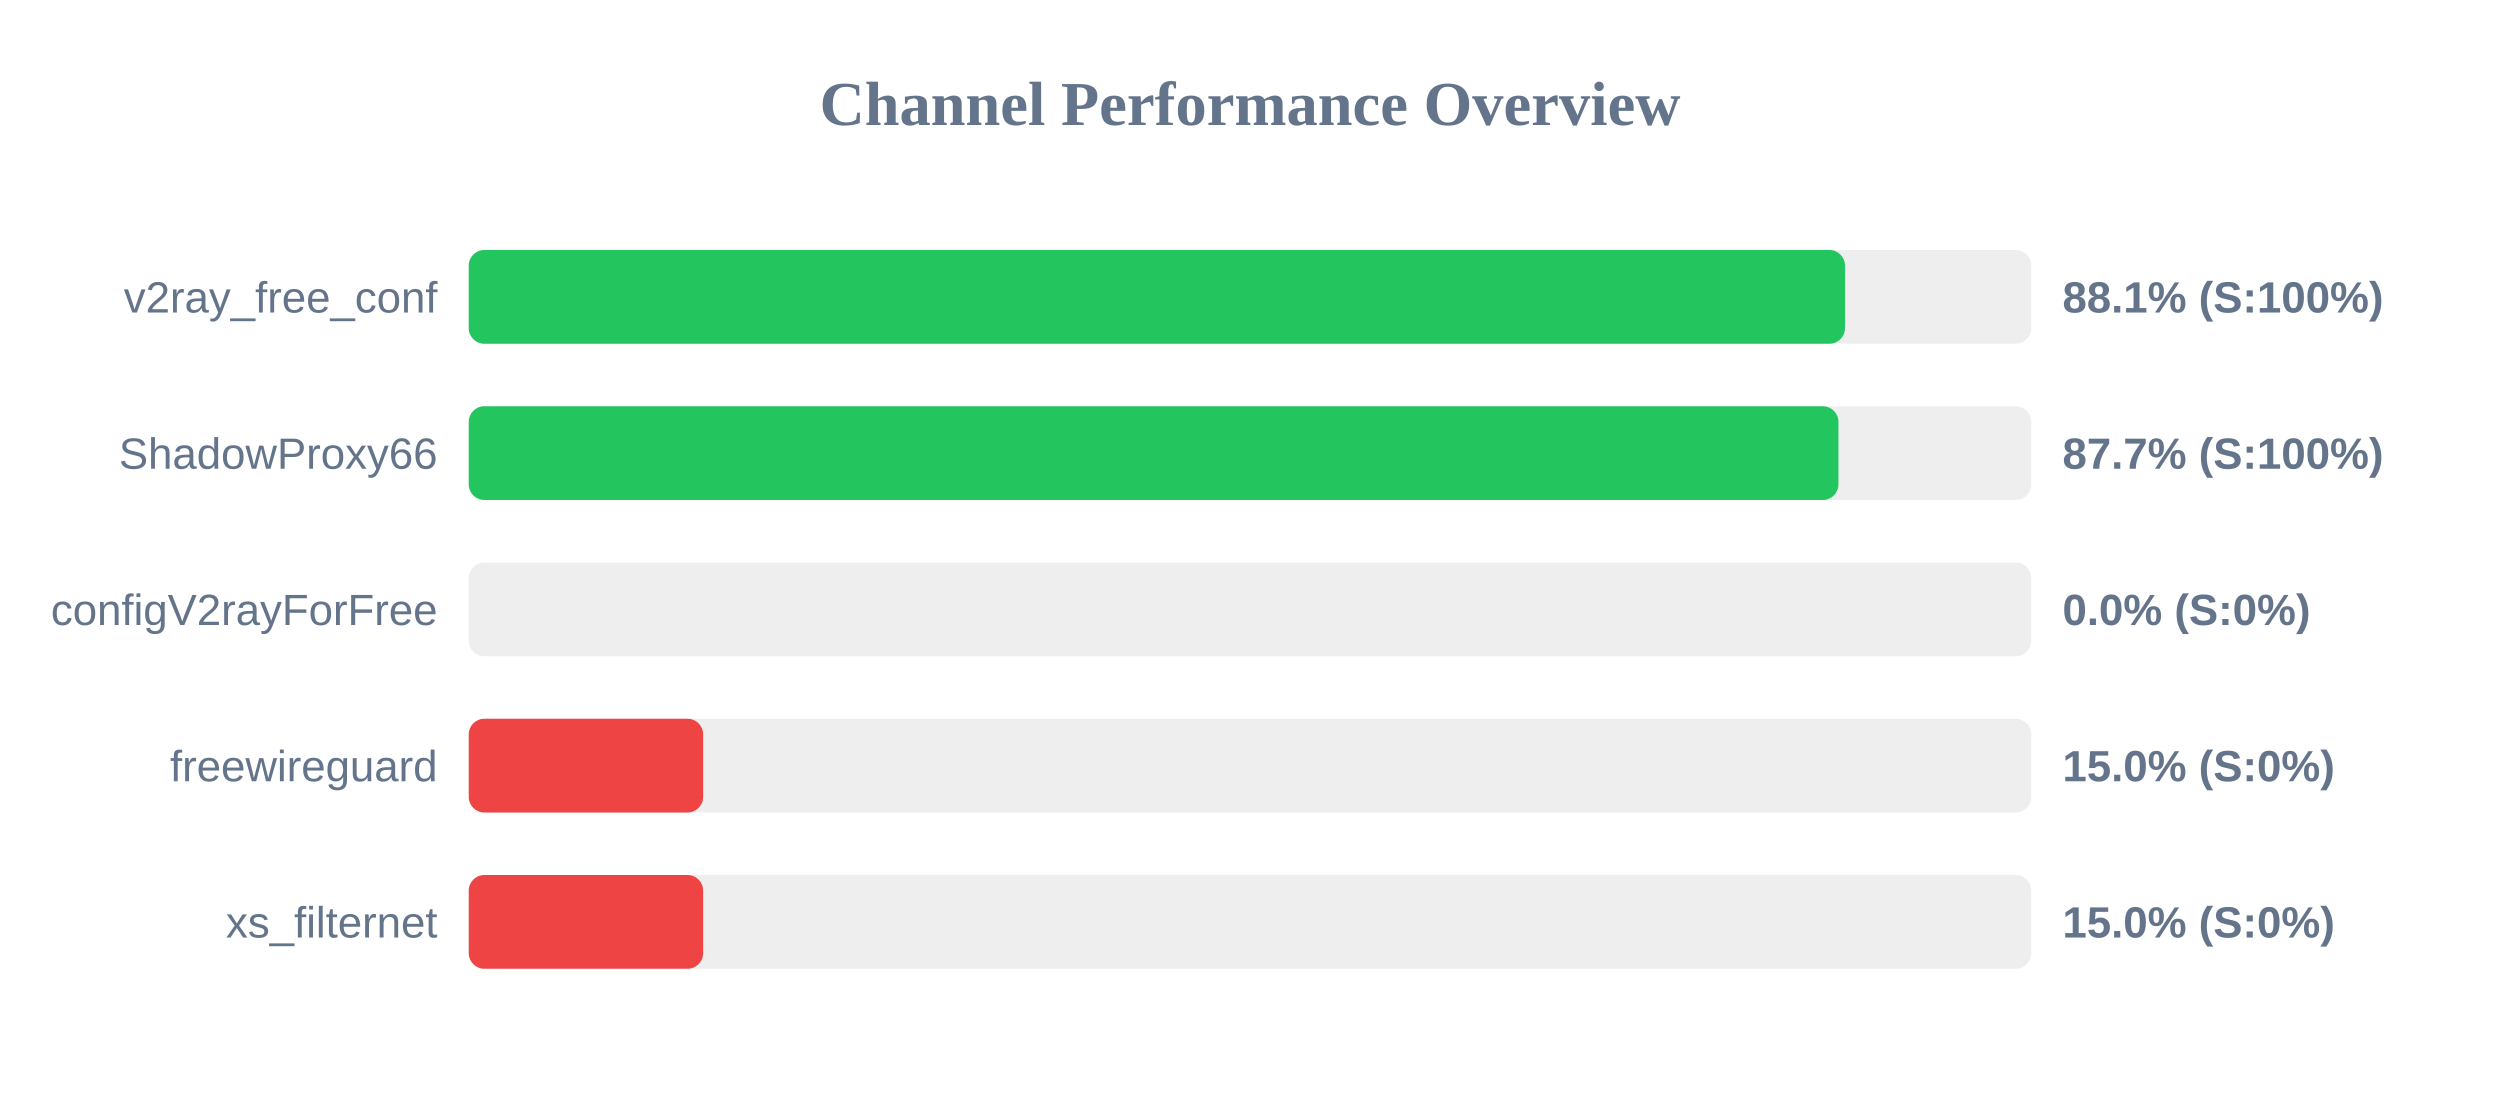
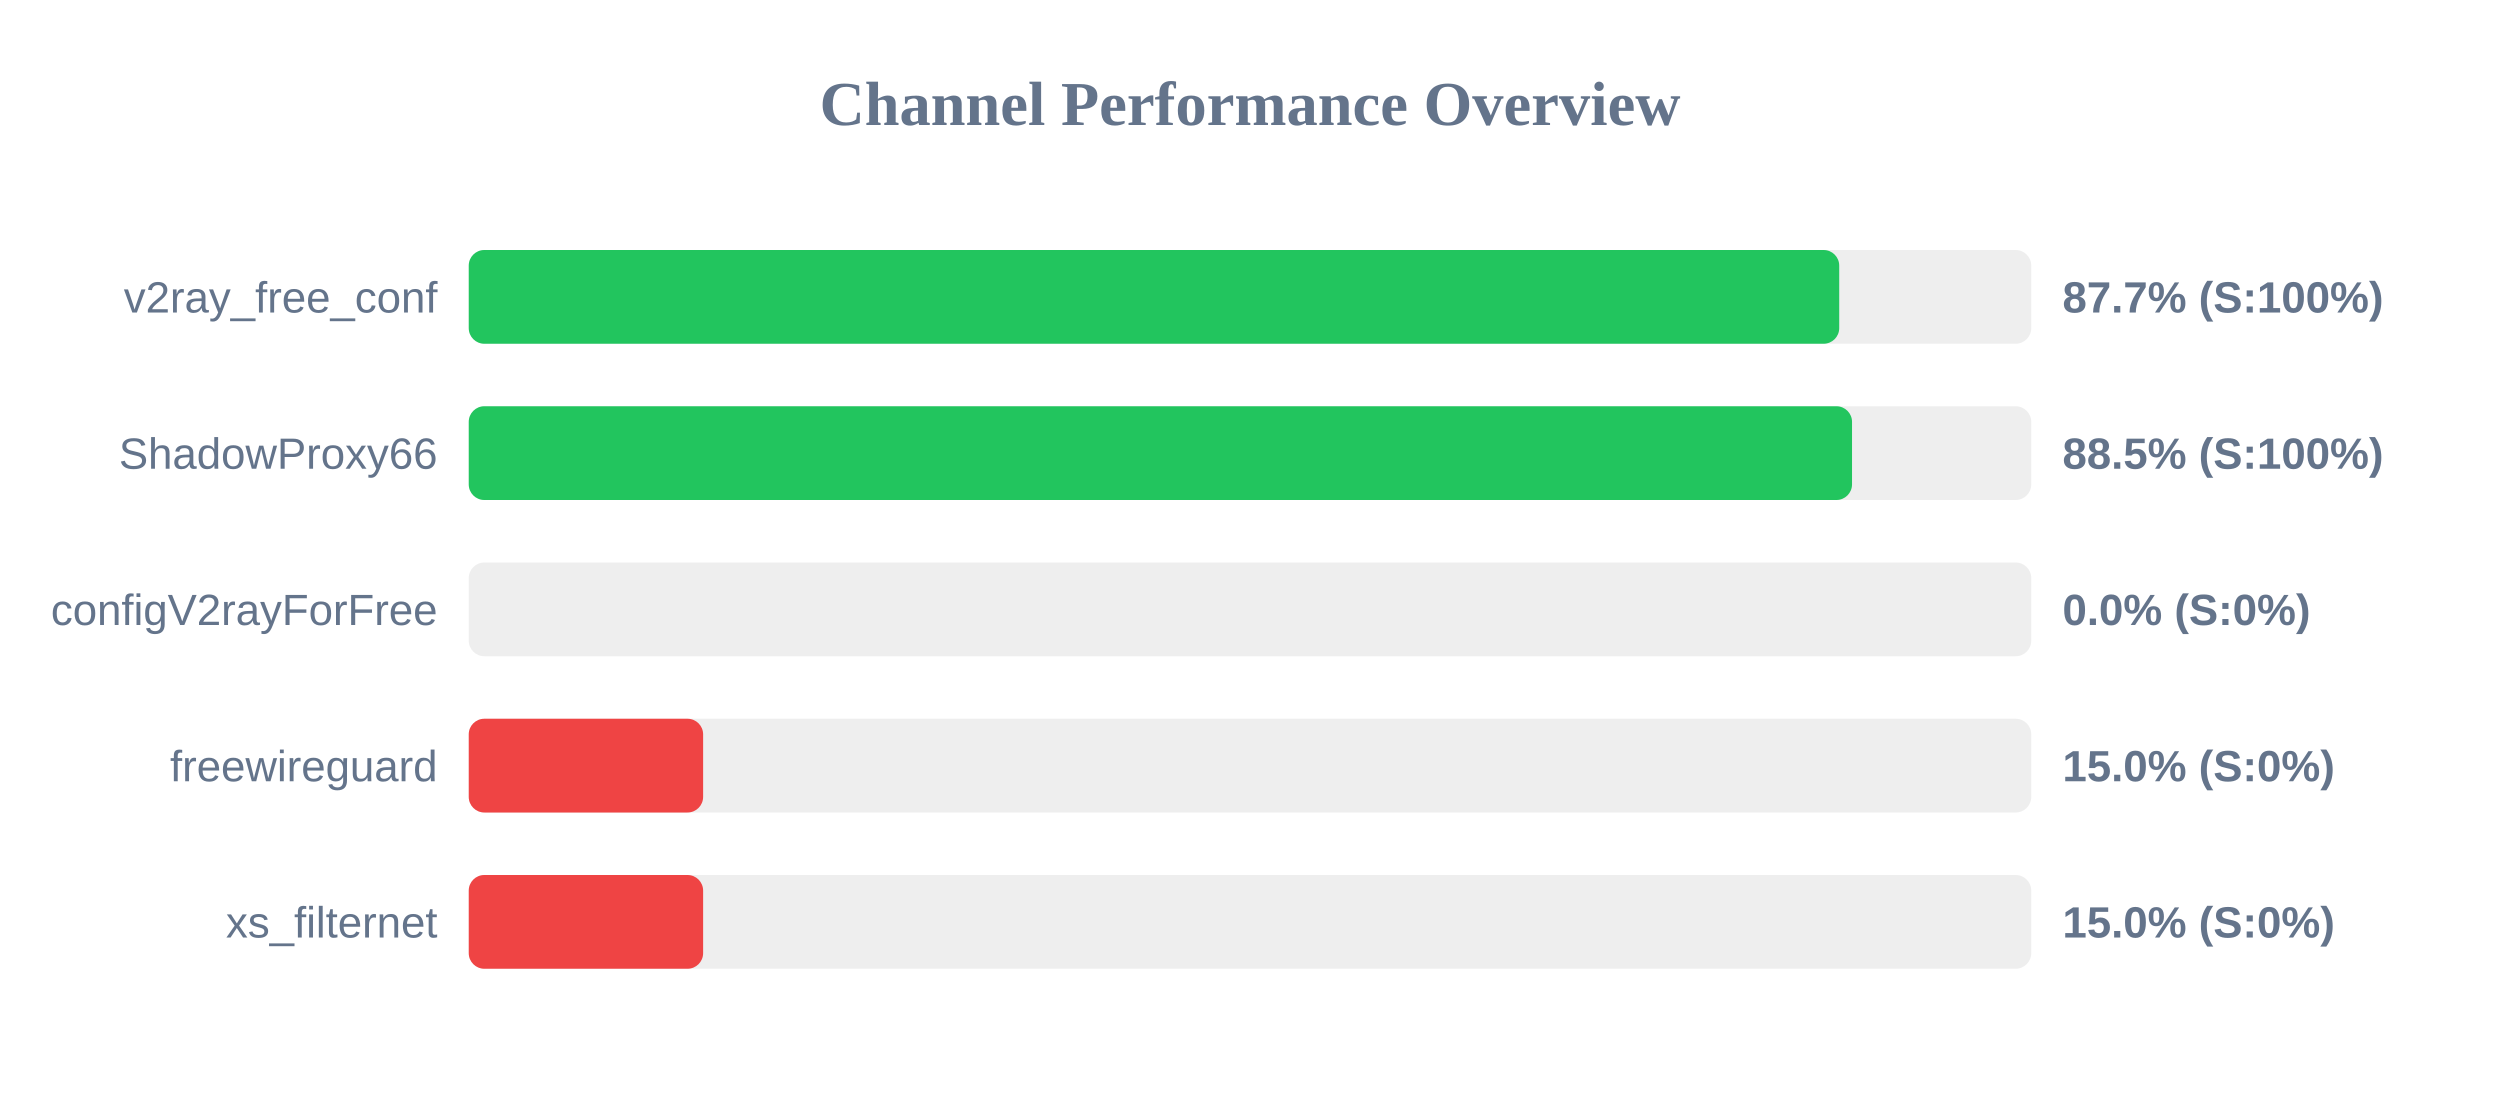
<svg xmlns="http://www.w3.org/2000/svg" width="800" height="350" version="1.1">
  <style>
        .row { font: 14px Arial; fill: #64748b; }
        .score { font: bold 14px Arial; fill: #64748b; }
    </style>
  <text x="400" y="40" text-anchor="middle" font-size="20px" font-weight="bold" fill="#64748b">Channel Performance Overview</text>
  <rect x="150" y="80" width="500" height="30" fill="#eee" rx="5" />
-   <rect x="150" y="80" width="440.4" height="30" fill="#22c55e" rx="5" />
+   <rect x="150" y="80" width="438.55" height="30" fill="#22c55e" rx="5" />
  <text x="140" y="100" text-anchor="end" class="row">v2ray_free_conf</text>
-   <text x="660" y="100" text-anchor="start" class="score">88.1% (S:100%)</text>
+   <text x="660" y="100" text-anchor="start" class="score">87.7% (S:100%)</text>
  <rect x="150" y="130" width="500" height="30" fill="#eee" rx="5" />
-   <rect x="150" y="130" width="438.3" height="30" fill="#22c55e" rx="5" />
+   <rect x="150" y="130" width="442.65" height="30" fill="#22c55e" rx="5" />
  <text x="140" y="150" text-anchor="end" class="row">ShadowProxy66</text>
-   <text x="660" y="150" text-anchor="start" class="score">87.7% (S:100%)</text>
+   <text x="660" y="150" text-anchor="start" class="score">88.5% (S:100%)</text>
  <rect x="150" y="180" width="500" height="30" fill="#eee" rx="5" />
  <rect x="150" y="180" width="0.0" height="30" fill="#ef4444" rx="5" />
  <text x="140" y="200" text-anchor="end" class="row">configV2rayForFree</text>
  <text x="660" y="200" text-anchor="start" class="score">0.0% (S:0%)</text>
  <rect x="150" y="230" width="500" height="30" fill="#eee" rx="5" />
  <rect x="150" y="230" width="75.0" height="30" fill="#ef4444" rx="5" />
  <text x="140" y="250" text-anchor="end" class="row">freewireguard</text>
  <text x="660" y="250" text-anchor="start" class="score">15.0% (S:0%)</text>
  <rect x="150" y="280" width="500" height="30" fill="#eee" rx="5" />
  <rect x="150" y="280" width="75.0" height="30" fill="#ef4444" rx="5" />
  <text x="140" y="300" text-anchor="end" class="row">xs_filternet</text>
  <text x="660" y="300" text-anchor="start" class="score">15.0% (S:0%)</text>
</svg>
